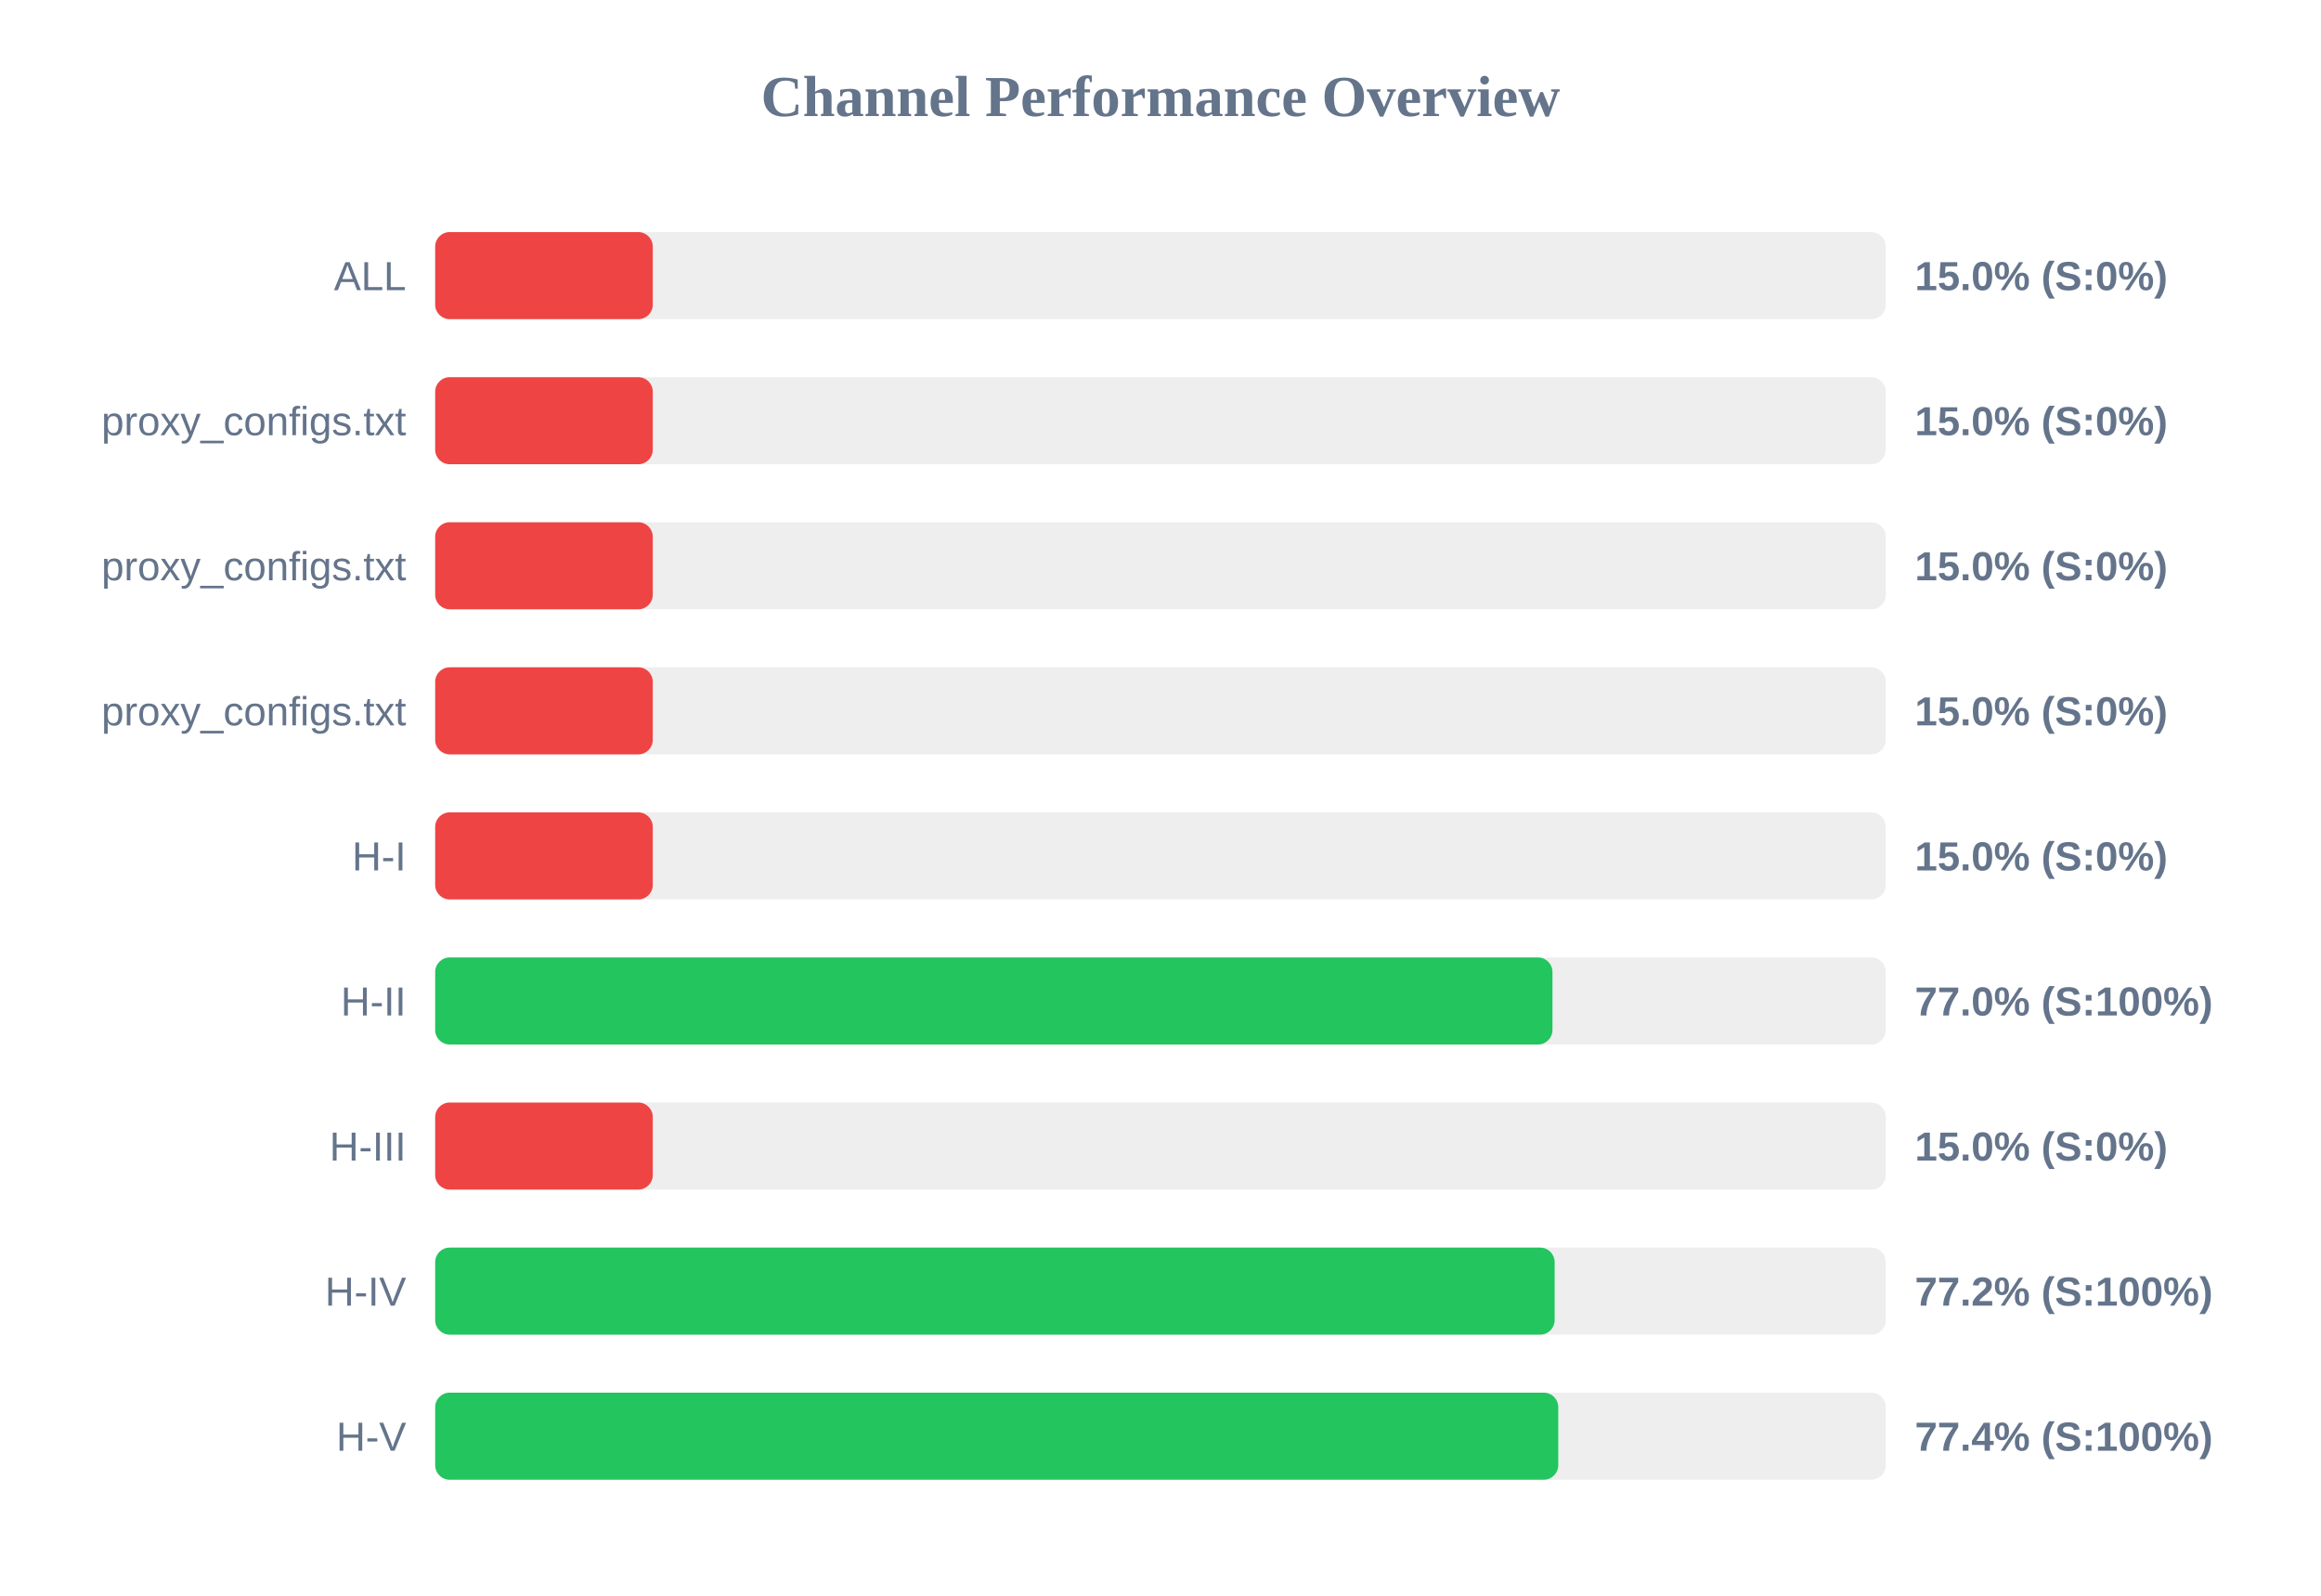
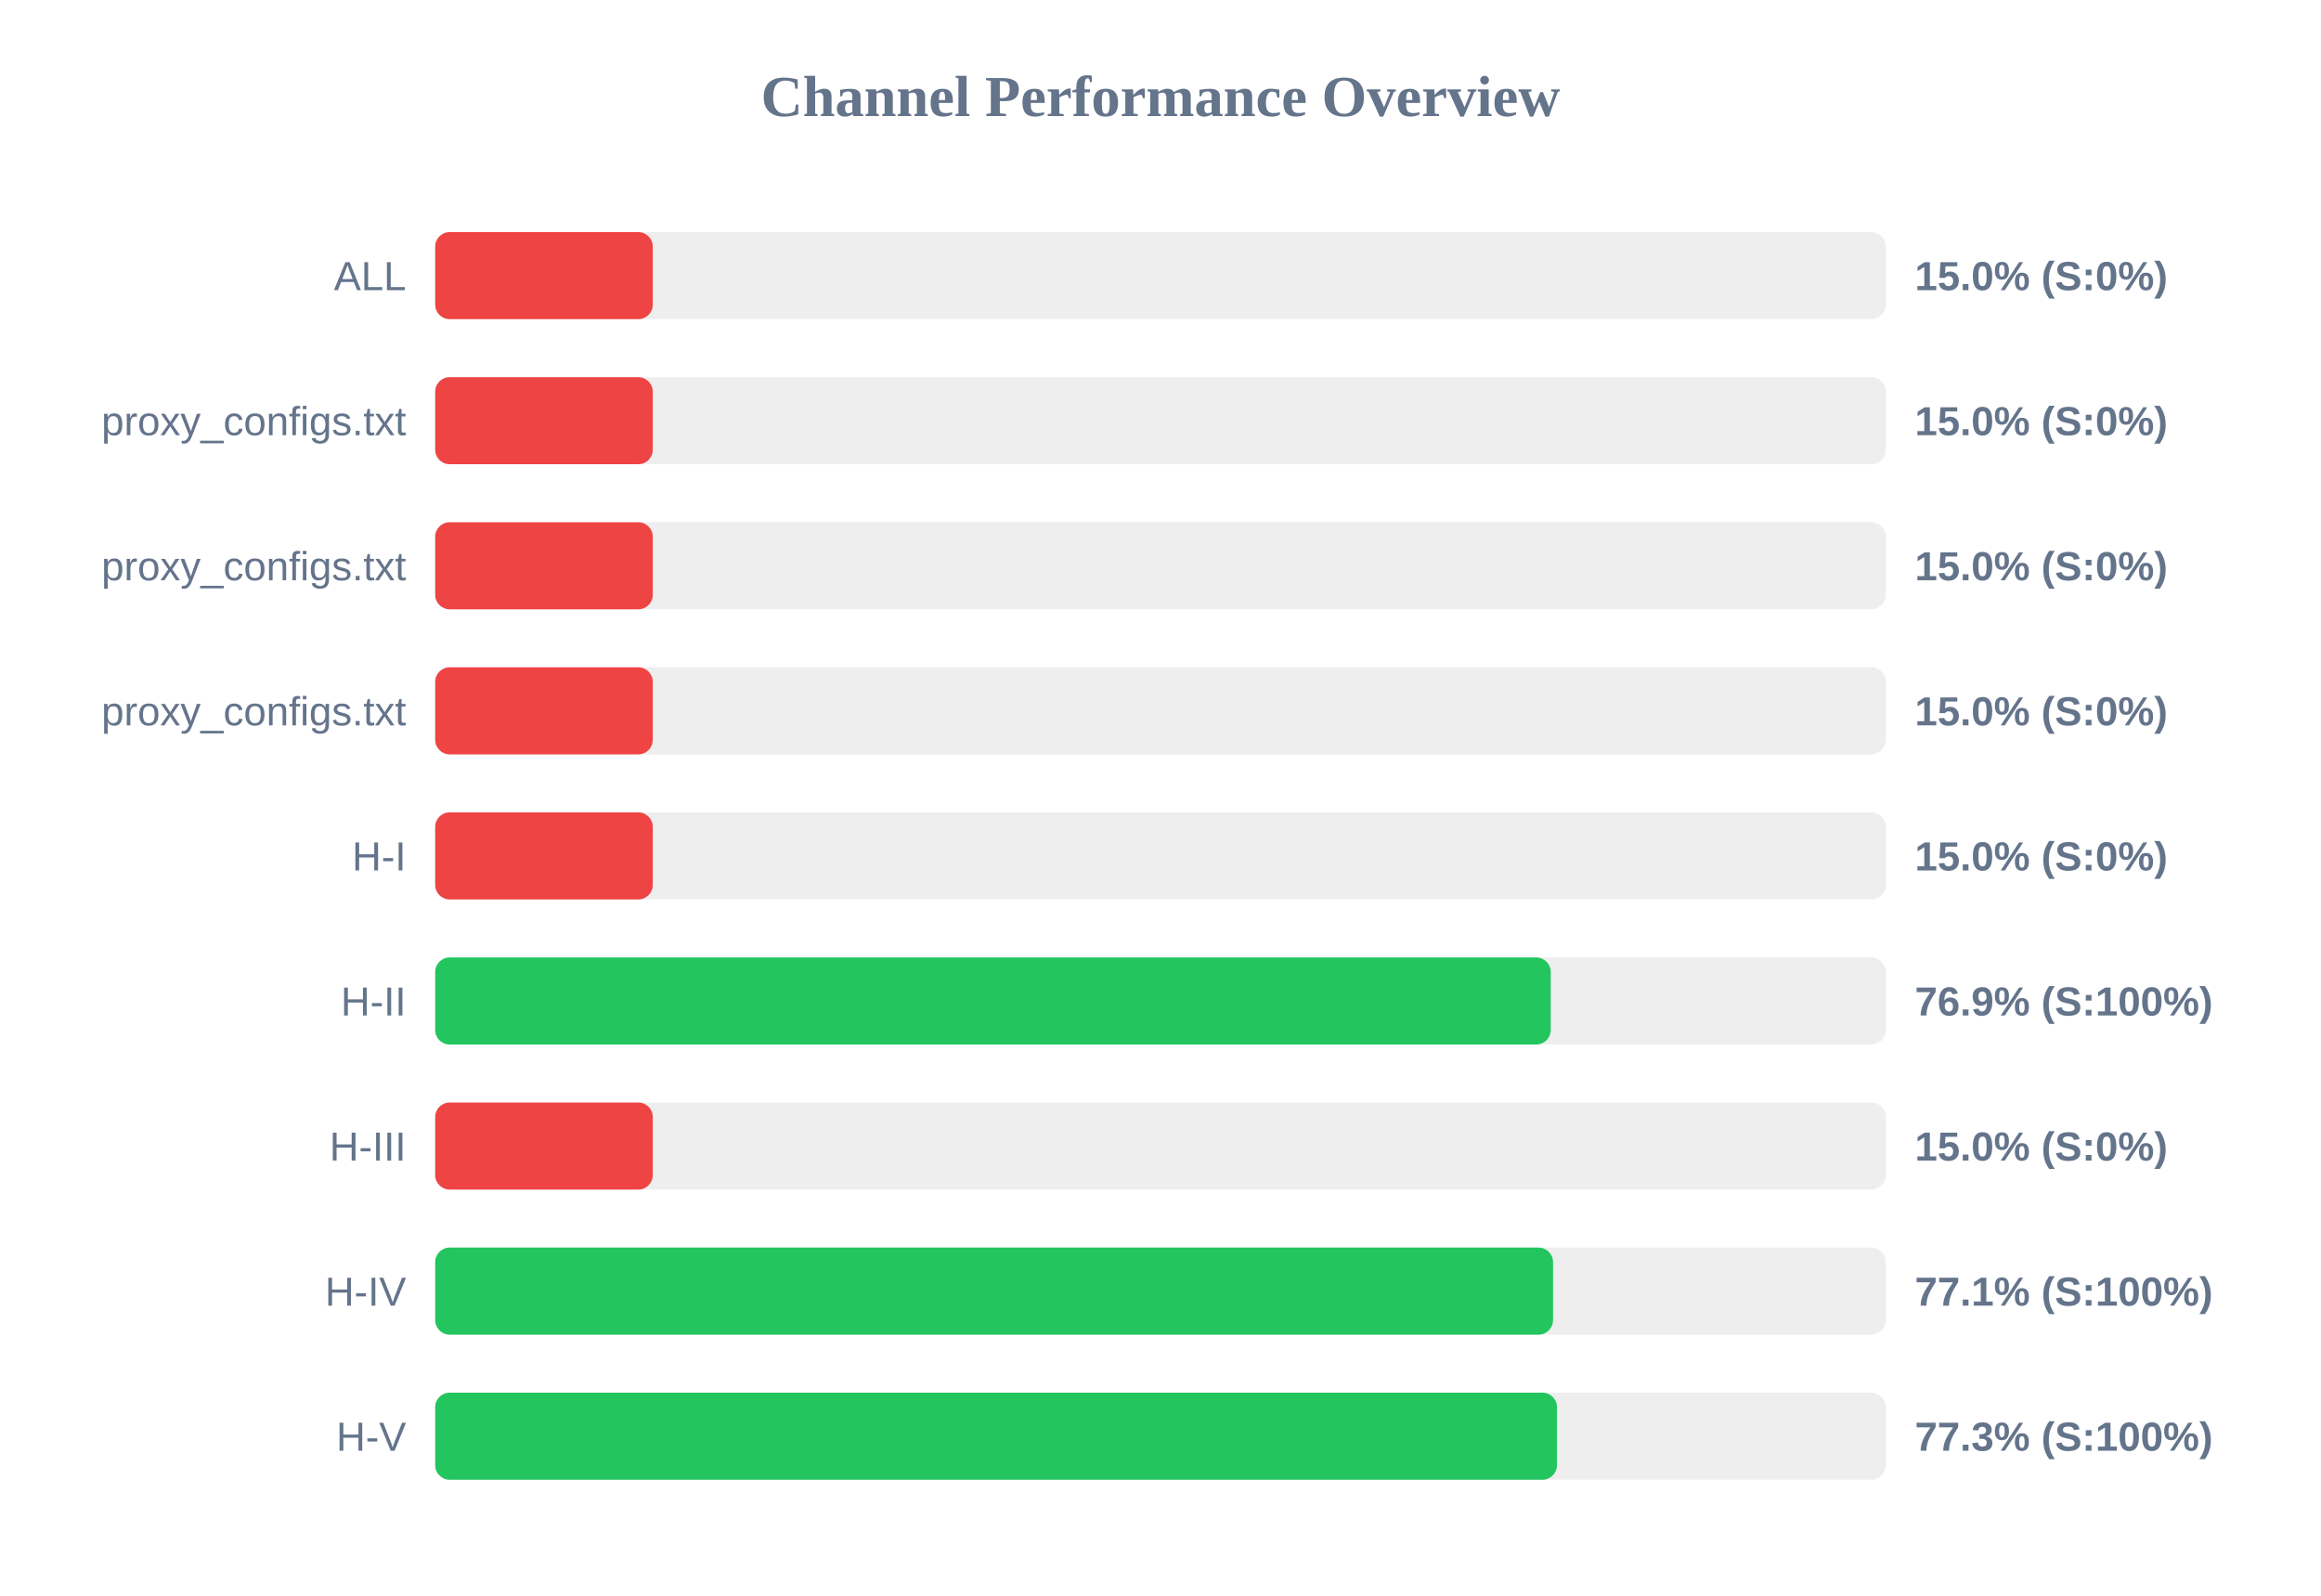
<svg xmlns="http://www.w3.org/2000/svg" width="800" height="550" version="1.1">
  <style>
        .row { font: 14px Arial; fill: #64748b; }
        .score { font: bold 14px Arial; fill: #64748b; }
    </style>
  <text x="400" y="40" text-anchor="middle" font-size="20px" font-weight="bold" fill="#64748b">Channel Performance Overview</text>
  <rect x="150" y="80" width="500" height="30" fill="#eee" rx="5" />
  <rect x="150" y="80" width="75.0" height="30" fill="#ef4444" rx="5" />
  <text x="140" y="100" text-anchor="end" class="row">ALL</text>
  <text x="660" y="100" text-anchor="start" class="score">15.0% (S:0%)</text>
  <rect x="150" y="130" width="500" height="30" fill="#eee" rx="5" />
  <rect x="150" y="130" width="75.0" height="30" fill="#ef4444" rx="5" />
  <text x="140" y="150" text-anchor="end" class="row">proxy_configs.txt</text>
  <text x="660" y="150" text-anchor="start" class="score">15.0% (S:0%)</text>
  <rect x="150" y="180" width="500" height="30" fill="#eee" rx="5" />
  <rect x="150" y="180" width="75.0" height="30" fill="#ef4444" rx="5" />
  <text x="140" y="200" text-anchor="end" class="row">proxy_configs.txt</text>
  <text x="660" y="200" text-anchor="start" class="score">15.0% (S:0%)</text>
  <rect x="150" y="230" width="500" height="30" fill="#eee" rx="5" />
  <rect x="150" y="230" width="75.0" height="30" fill="#ef4444" rx="5" />
  <text x="140" y="250" text-anchor="end" class="row">proxy_configs.txt</text>
  <text x="660" y="250" text-anchor="start" class="score">15.0% (S:0%)</text>
  <rect x="150" y="280" width="500" height="30" fill="#eee" rx="5" />
  <rect x="150" y="280" width="75.0" height="30" fill="#ef4444" rx="5" />
  <text x="140" y="300" text-anchor="end" class="row">H-I</text>
  <text x="660" y="300" text-anchor="start" class="score">15.0% (S:0%)</text>
  <rect x="150" y="330" width="500" height="30" fill="#eee" rx="5" />
-   <rect x="150" y="330" width="385.1" height="30" fill="#22c55e" rx="5" />
+   <rect x="150" y="330" width="384.5" height="30" fill="#22c55e" rx="5" />
  <text x="140" y="350" text-anchor="end" class="row">H-II</text>
-   <text x="660" y="350" text-anchor="start" class="score">77.0% (S:100%)</text>
+   <text x="660" y="350" text-anchor="start" class="score">76.9% (S:100%)</text>
  <rect x="150" y="380" width="500" height="30" fill="#eee" rx="5" />
  <rect x="150" y="380" width="75.0" height="30" fill="#ef4444" rx="5" />
  <text x="140" y="400" text-anchor="end" class="row">H-III</text>
  <text x="660" y="400" text-anchor="start" class="score">15.0% (S:0%)</text>
  <rect x="150" y="430" width="500" height="30" fill="#eee" rx="5" />
-   <rect x="150" y="430" width="385.85" height="30" fill="#22c55e" rx="5" />
+   <rect x="150" y="430" width="385.3" height="30" fill="#22c55e" rx="5" />
  <text x="140" y="450" text-anchor="end" class="row">H-IV</text>
-   <text x="660" y="450" text-anchor="start" class="score">77.2% (S:100%)</text>
+   <text x="660" y="450" text-anchor="start" class="score">77.1% (S:100%)</text>
  <rect x="150" y="480" width="500" height="30" fill="#eee" rx="5" />
-   <rect x="150" y="480" width="387.1" height="30" fill="#22c55e" rx="5" />
+   <rect x="150" y="480" width="386.65" height="30" fill="#22c55e" rx="5" />
  <text x="140" y="500" text-anchor="end" class="row">H-V</text>
-   <text x="660" y="500" text-anchor="start" class="score">77.4% (S:100%)</text>
+   <text x="660" y="500" text-anchor="start" class="score">77.3% (S:100%)</text>
</svg>
